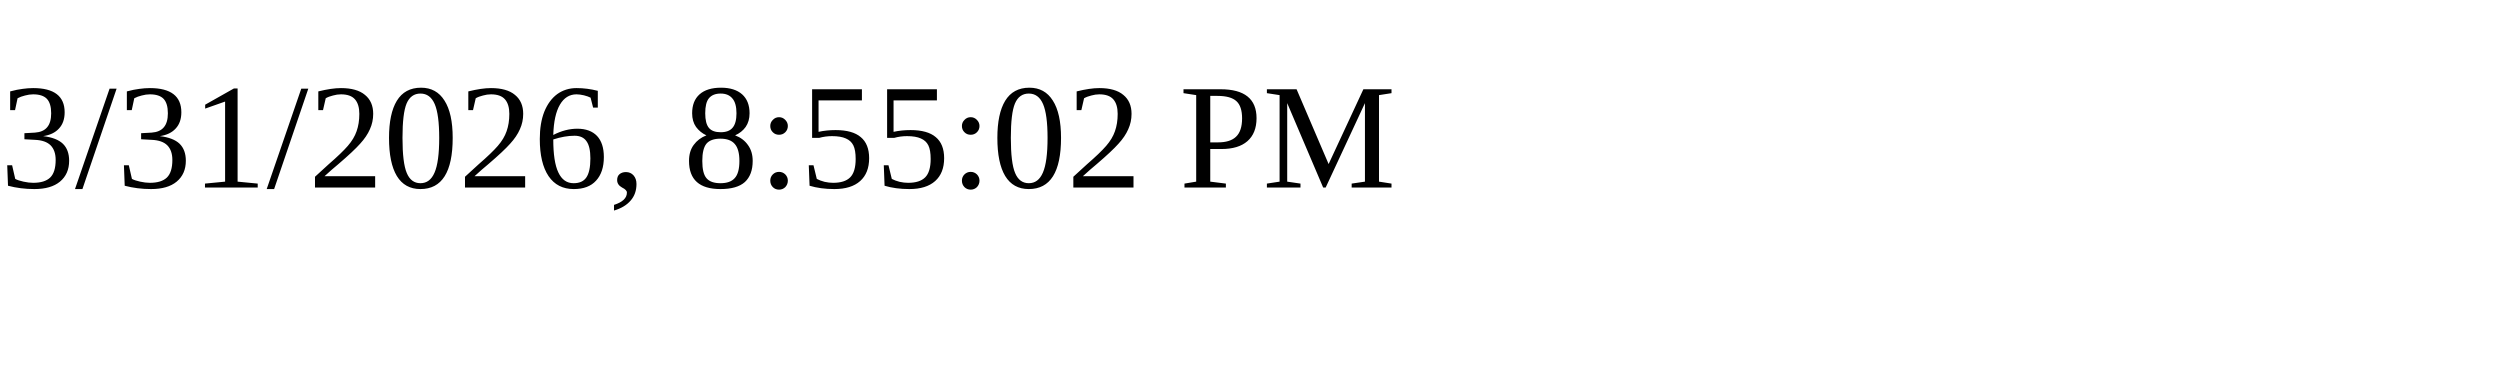
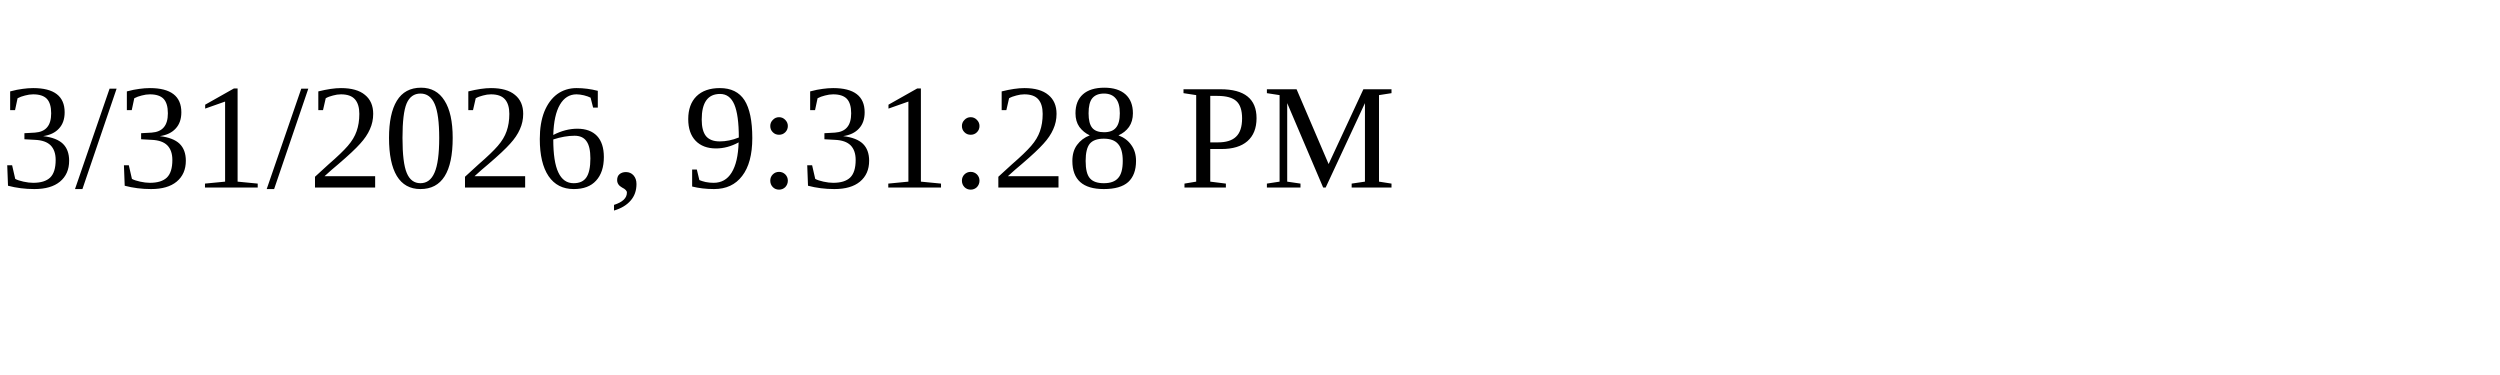
<svg xmlns="http://www.w3.org/2000/svg" height="30" width="200">
-   <text x="0" y="15">3/31/2026, 8:55:02 PM</text>
+   <text x="0" y="15">3/31/2026, 9:31:28 PM</text>
</svg>
